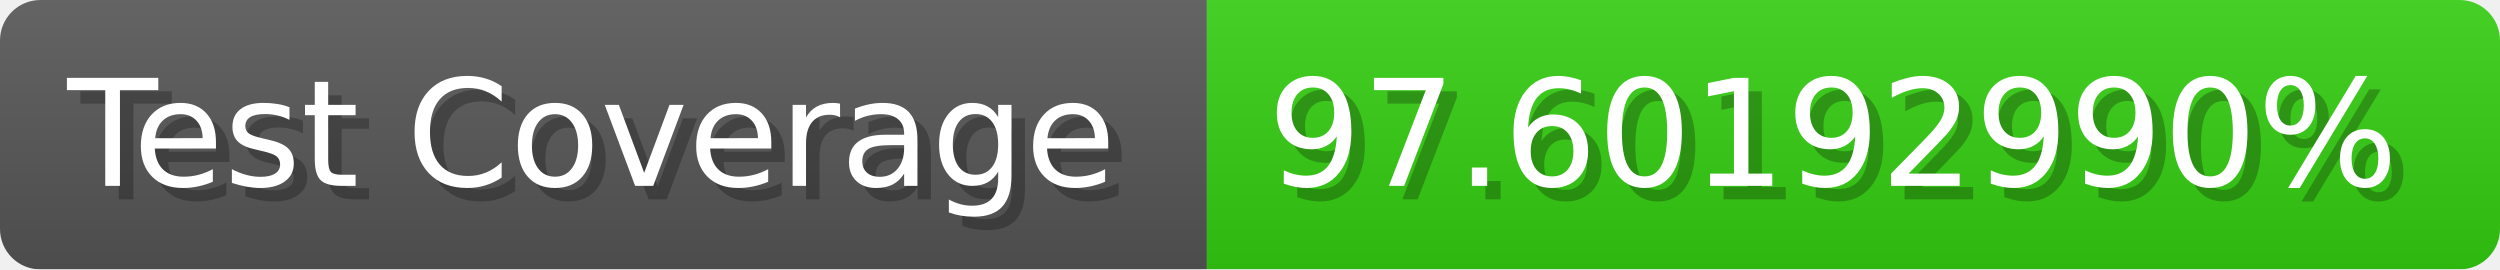
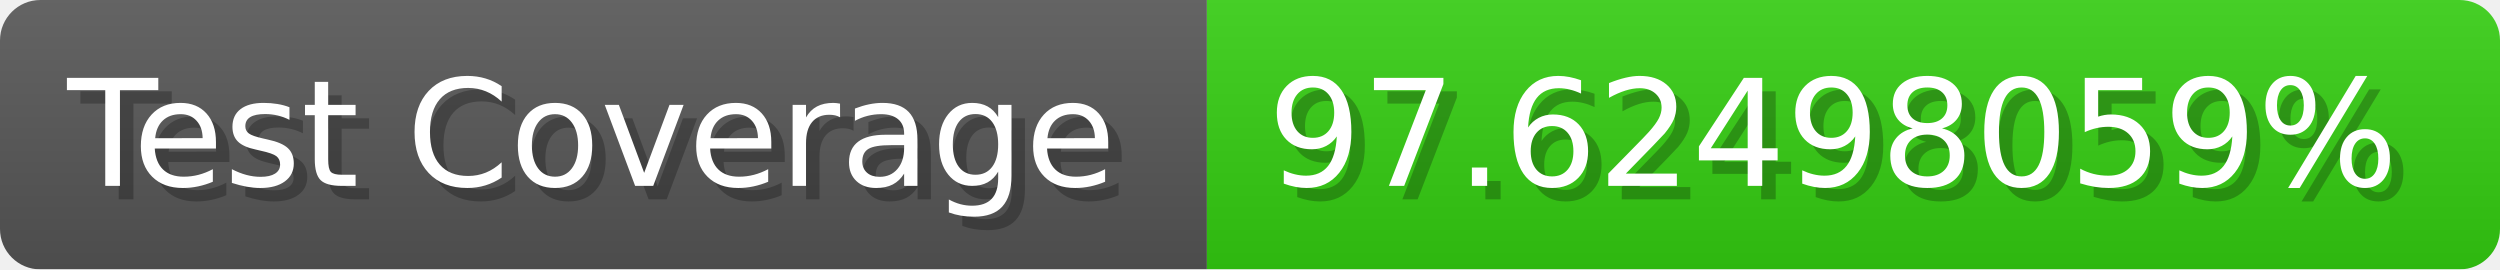
- <svg xmlns="http://www.w3.org/2000/svg" width="185.6" height="20" viewBox="0 0 1856 200" role="img" aria-label="Test Coverage: 97.60192990%">
+ <svg xmlns="http://www.w3.org/2000/svg" width="185.6" height="20" viewBox="0 0 1856 200" role="img" aria-label="Test Coverage: 97.62498059%">
  <linearGradient id="a" x2="0" y2="100%">
    <stop offset="0" stop-opacity=".1" stop-color="#EEE" />
    <stop offset="1" stop-opacity=".1" />
  </linearGradient>
  <mask id="m">
    <rect width="1856" height="200" rx="30" fill="#FFF" />
  </mask>
  <g mask="url(#m)">
    <rect width="896" height="200" fill="#555" />
    <rect width="960" height="200" fill="#3C1" x="896" />
    <rect width="1856" height="200" fill="url(#a)" />
  </g>
  <g aria-hidden="true" fill="#fff" text-anchor="start" font-family="Verdana,DejaVu Sans,sans-serif" font-size="110">
    <text x="60" y="148" textLength="796" fill="#000" opacity="0.25">Test Coverage</text>
    <text x="50" y="138" textLength="796">Test Coverage</text>
-     <text x="951" y="148" textLength="860" fill="#000" opacity="0.25">97.60192990%</text>
-     <text x="941" y="138" textLength="860">97.60192990%</text>
+     <text x="951" y="148" textLength="860" fill="#000" opacity="0.25">97.62498059%</text>
+     <text x="941" y="138" textLength="860">97.62498059%</text>
  </g>
</svg>
